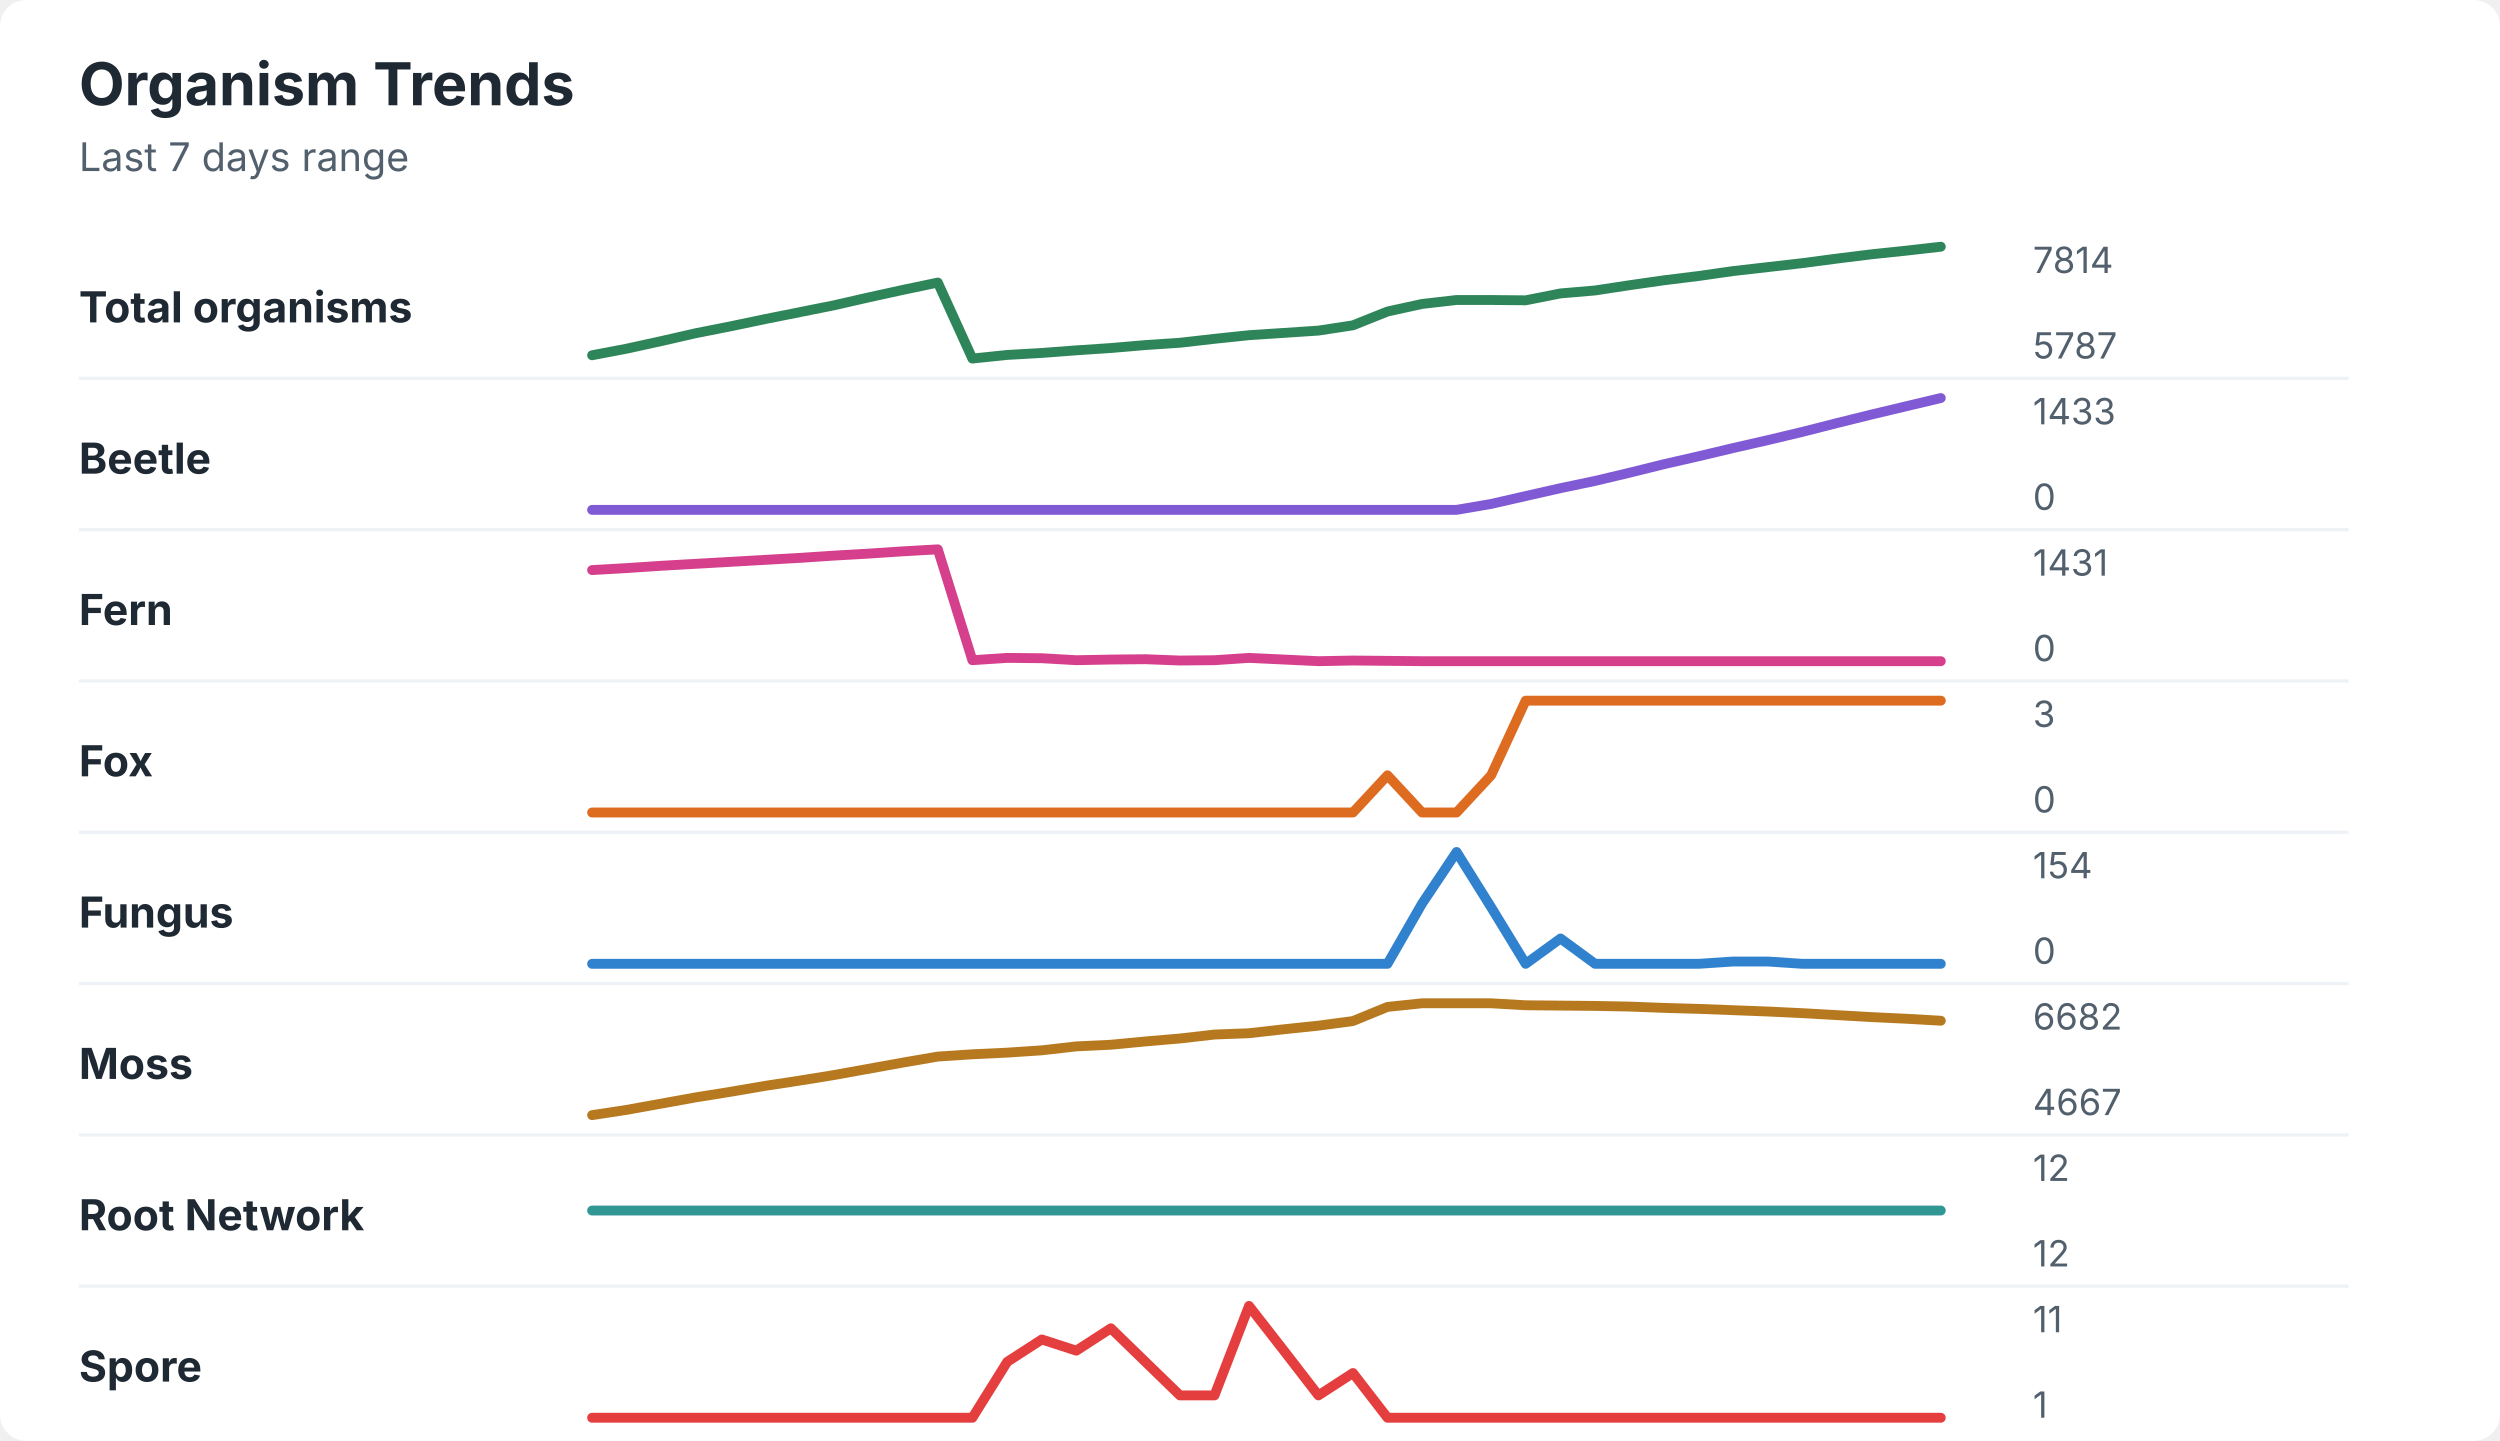
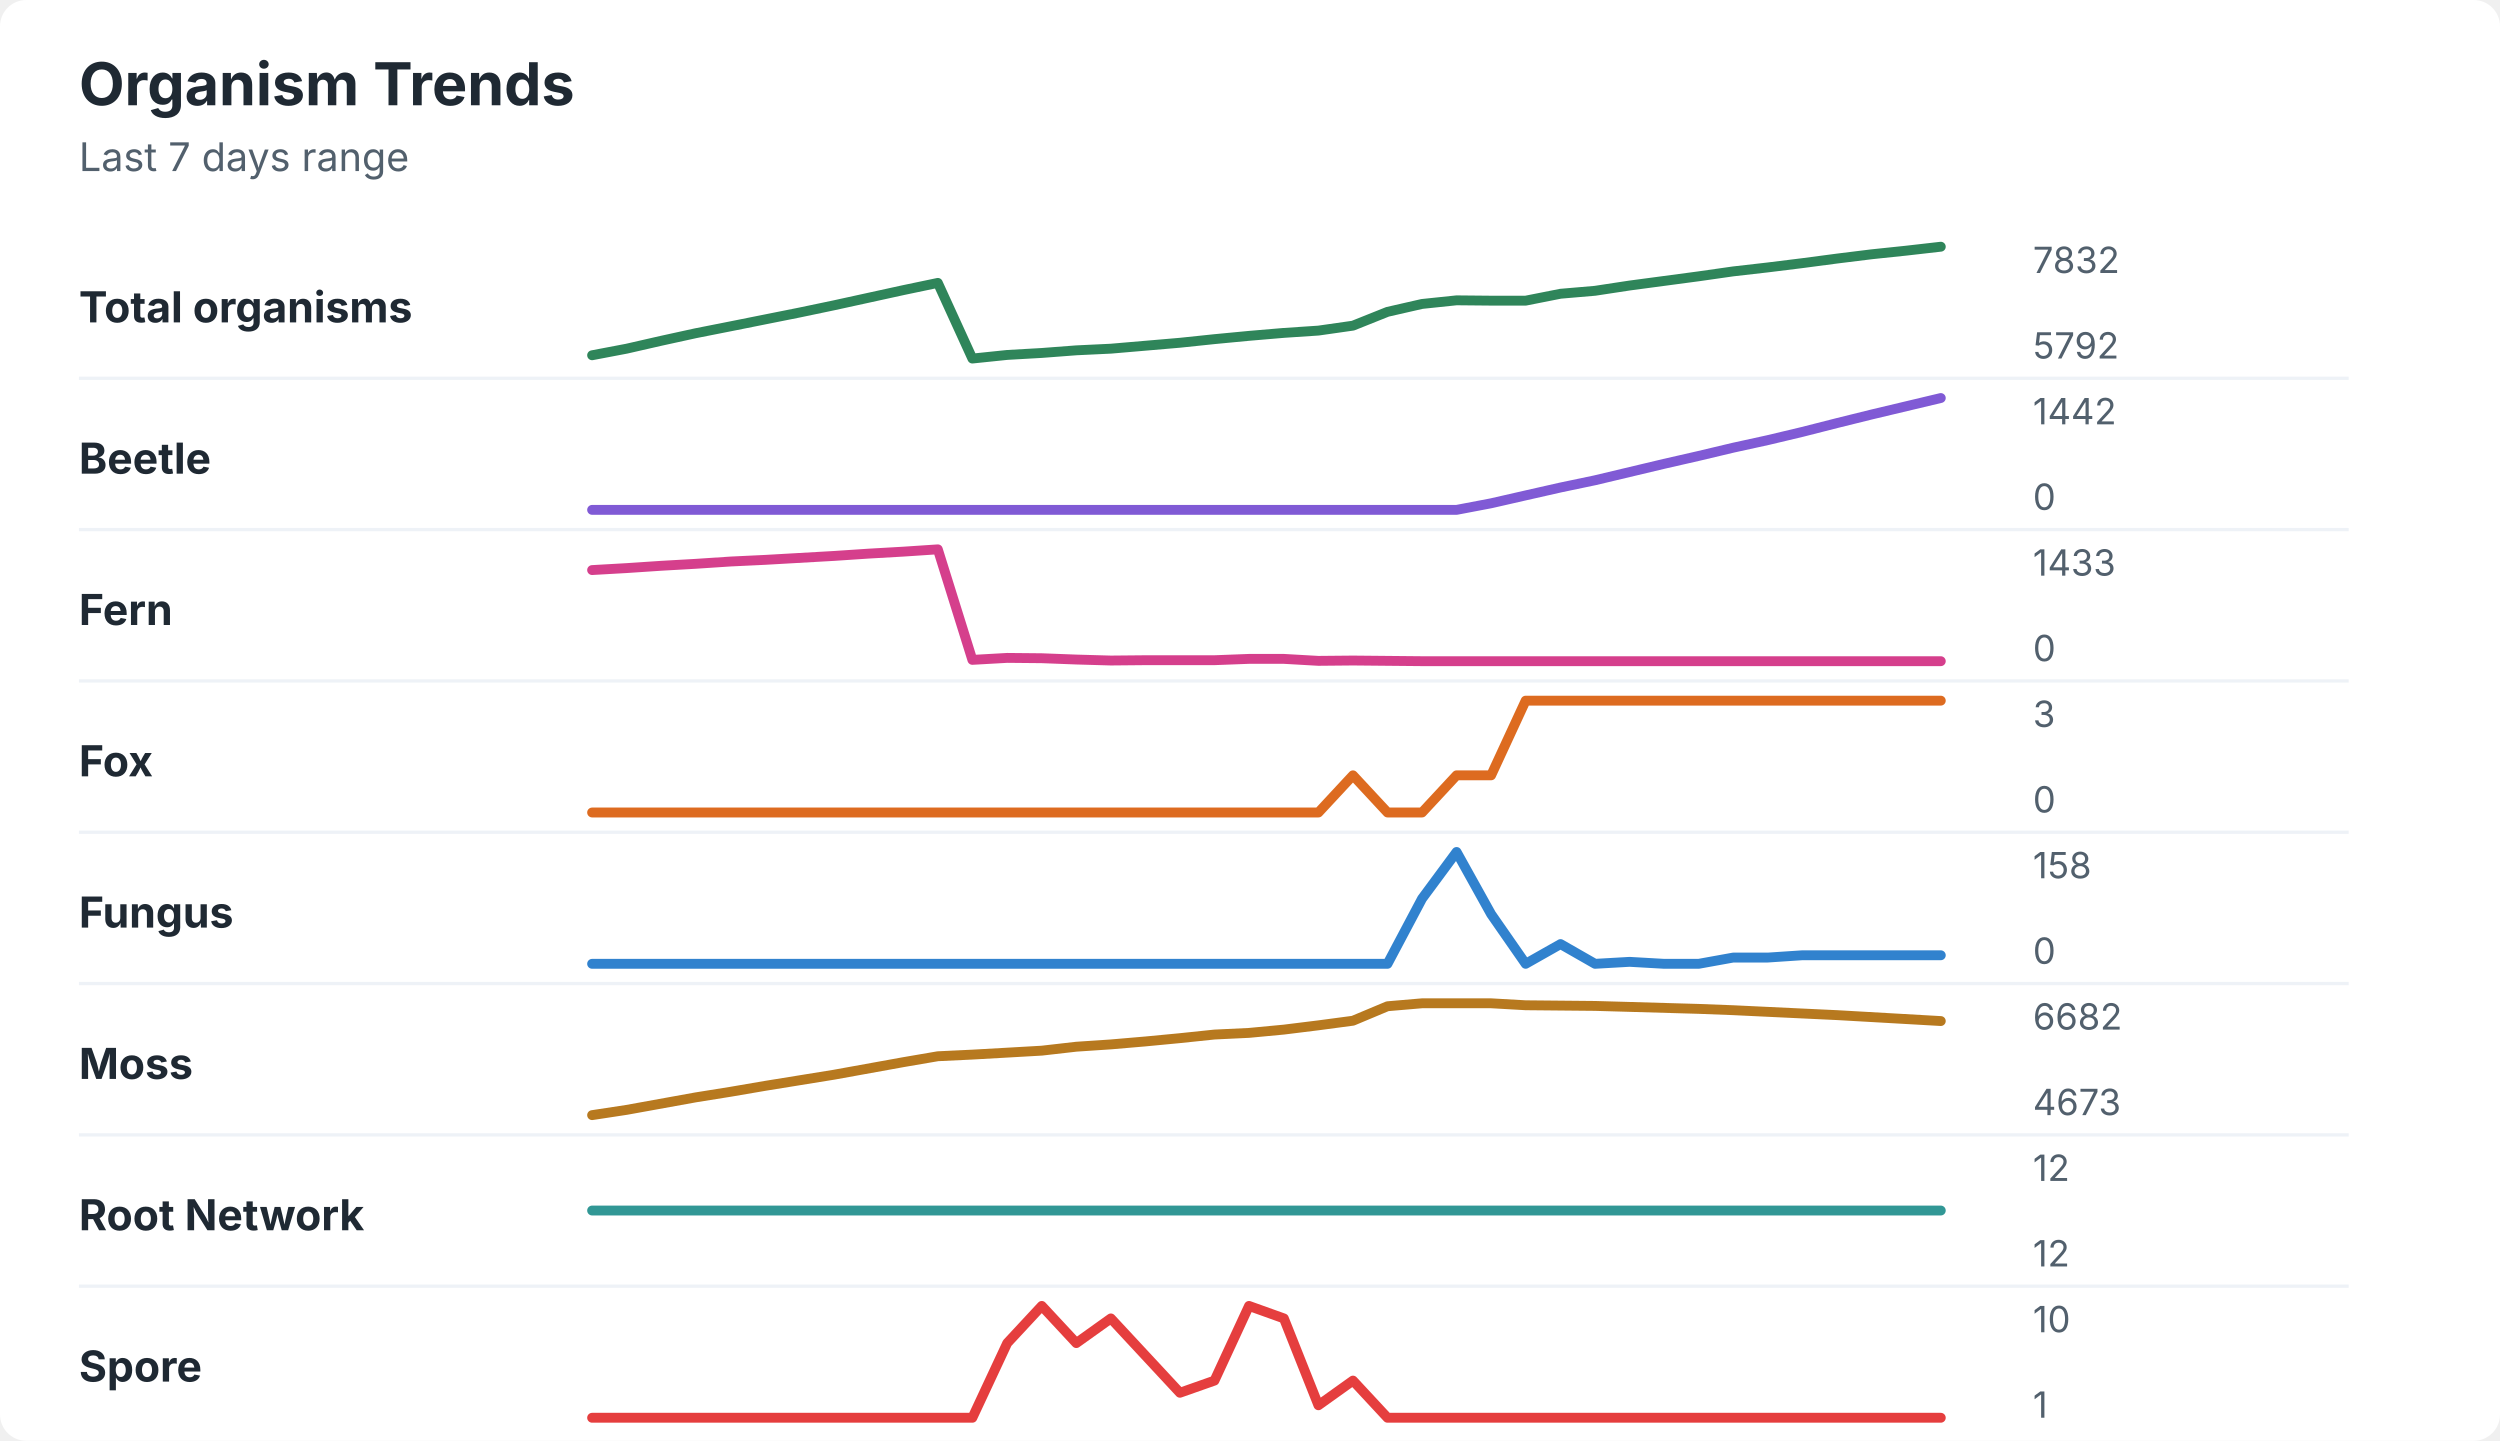
<svg xmlns="http://www.w3.org/2000/svg" width="760" height="438" viewBox="0 0 760 438" role="img" aria-labelledby="title desc">
  <rect width="760" height="438" rx="8" fill="#ffffff" />
  <style>
    text { font-family: -apple-system, BlinkMacSystemFont, "Segoe UI", sans-serif; }
    .title { font-size: 18px; font-weight: 700; fill: #1f2933; }
    .subtitle { font-size: 12px; fill: #52606d; }
    .label { font-size: 13px; font-weight: 650; fill: #1f2933; }
    .axis-value { font-size: 11px; fill: #52606d; }
    .separator { stroke: #eef2f7; stroke-width: 1; }
  </style>
  <text x="24" y="32" class="title">Organism Trends</text>
  <text x="24" y="52" class="subtitle">Last 7 days range</text>
  <text x="24" y="98" class="label">Total organisms</text>
-   <polyline points="180.0,108.0 190.5,106.0 201.0,103.7 211.5,101.3 222.1,99.2 232.6,97.0 243.1,94.9 253.6,92.8 264.1,90.4 274.6,88.1 285.1,85.9 295.6,109.0 306.2,107.9 316.7,107.3 327.2,106.5 337.7,105.8 348.2,104.9 358.7,104.2 369.2,103.0 379.7,101.9 390.3,101.2 400.8,100.5 411.3,98.9 421.8,94.7 432.3,92.4 442.8,91.2 453.3,91.2 463.8,91.3 474.4,89.2 484.9,88.3 495.4,86.7 505.9,85.2 516.4,83.9 526.9,82.4 537.4,81.2 547.9,80.0 558.5,78.6 569.0,77.3 579.5,76.2 590.0,75.0 " fill="none" stroke="#2f855a" stroke-width="3" stroke-linecap="round" stroke-linejoin="round" />
-   <text x="618" y="83" class="axis-value">7814</text>
-   <text x="618" y="109" class="axis-value">5787</text>
+   <polyline points="180.0,108.0 190.5,106.0 201.0,103.6 211.5,101.3 222.1,99.2 232.6,97.1 243.1,95.0 253.6,92.8 264.1,90.5 274.6,88.2 285.1,86.0 295.6,109.0 306.2,107.9 316.7,107.3 327.2,106.5 337.7,106.0 348.2,105.1 358.7,104.2 369.2,103.1 379.7,102.1 390.3,101.2 400.8,100.5 411.3,99.0 421.8,94.8 432.3,92.4 442.8,91.3 453.3,91.4 463.8,91.4 474.4,89.3 484.9,88.4 495.4,86.8 505.9,85.4 516.4,84.0 526.9,82.5 537.4,81.3 547.9,80.0 558.5,78.6 569.0,77.3 579.5,76.2 590.0,75.0 " fill="none" stroke="#2f855a" stroke-width="3" stroke-linecap="round" stroke-linejoin="round" />
+   <text x="618" y="83" class="axis-value">7832</text>
+   <text x="618" y="109" class="axis-value">5792</text>
  <line x1="24" y1="115.0" x2="714" y2="115.0" class="separator" />
  <text x="24" y="144" class="label">Beetle</text>
-   <polyline points="180.0,155.0 190.5,155.0 201.0,155.0 211.5,155.0 222.1,155.0 232.6,155.0 243.1,155.0 253.6,155.0 264.1,155.0 274.6,155.0 285.1,155.0 295.6,155.0 306.2,155.0 316.7,155.0 327.2,155.0 337.7,155.0 348.2,155.0 358.7,155.0 369.2,155.0 379.7,155.0 390.3,155.0 400.8,155.0 411.3,155.0 421.8,155.0 432.3,155.0 442.8,155.0 453.3,153.2 463.8,150.8 474.4,148.4 484.9,146.2 495.4,143.7 505.9,141.1 516.4,138.7 526.9,136.2 537.4,133.8 547.9,131.3 558.5,128.6 569.0,126.0 579.5,123.5 590.0,121.0 " fill="none" stroke="#805ad5" stroke-width="3" stroke-linecap="round" stroke-linejoin="round" />
-   <text x="618" y="129" class="axis-value">1433</text>
+   <polyline points="180.0,155.0 190.5,155.0 201.0,155.0 211.5,155.0 222.1,155.0 232.6,155.0 243.1,155.0 253.6,155.0 264.1,155.0 274.6,155.0 285.1,155.0 295.6,155.0 306.2,155.0 316.7,155.0 327.2,155.0 337.7,155.0 348.2,155.0 358.7,155.0 369.2,155.0 379.7,155.0 390.3,155.0 400.8,155.0 411.3,155.0 421.8,155.0 432.3,155.0 442.8,155.0 453.3,153.0 463.8,150.6 474.4,148.2 484.9,146.0 495.4,143.5 505.9,141.0 516.4,138.6 526.9,136.1 537.4,133.8 547.9,131.3 558.5,128.6 569.0,126.0 579.5,123.5 590.0,121.0 " fill="none" stroke="#805ad5" stroke-width="3" stroke-linecap="round" stroke-linejoin="round" />
+   <text x="618" y="129" class="axis-value">1442</text>
  <text x="618" y="155" class="axis-value">0</text>
  <line x1="24" y1="161.0" x2="714" y2="161.0" class="separator" />
  <text x="24" y="190" class="label">Fern</text>
-   <polyline points="180.0,173.3 190.5,172.7 201.0,172.0 211.5,171.4 222.1,170.8 232.6,170.2 243.1,169.6 253.6,168.9 264.1,168.3 274.6,167.6 285.1,167.0 295.6,200.7 306.2,200.0 316.7,200.1 327.2,200.7 337.7,200.5 348.2,200.4 358.7,200.8 369.2,200.7 379.7,200.0 390.3,200.5 400.8,201.0 411.3,200.8 421.8,200.9 432.3,201.0 442.8,201.0 453.3,201.0 463.8,201.0 474.4,201.0 484.9,201.0 495.4,201.0 505.9,201.0 516.4,201.0 526.9,201.0 537.4,201.0 547.9,201.0 558.5,201.0 569.0,201.0 579.5,201.0 590.0,201.0 " fill="none" stroke="#d53f8c" stroke-width="3" stroke-linecap="round" stroke-linejoin="round" />
-   <text x="618" y="175" class="axis-value">1431</text>
+   <polyline points="180.0,173.3 190.5,172.7 201.0,172.0 211.5,171.4 222.1,170.7 232.6,170.2 243.1,169.6 253.6,169.0 264.1,168.3 274.6,167.7 285.1,167.0 295.6,200.6 306.2,200.0 316.7,200.1 327.2,200.5 337.7,200.8 348.2,200.7 358.7,200.7 369.2,200.7 379.7,200.3 390.3,200.3 400.8,200.9 411.3,200.8 421.8,200.9 432.3,201.0 442.8,201.0 453.3,201.0 463.8,201.0 474.4,201.0 484.9,201.0 495.4,201.0 505.9,201.0 516.4,201.0 526.9,201.0 537.4,201.0 547.9,201.0 558.5,201.0 569.0,201.0 579.5,201.0 590.0,201.0 " fill="none" stroke="#d53f8c" stroke-width="3" stroke-linecap="round" stroke-linejoin="round" />
+   <text x="618" y="175" class="axis-value">1433</text>
  <text x="618" y="201" class="axis-value">0</text>
  <line x1="24" y1="207.0" x2="714" y2="207.0" class="separator" />
  <text x="24" y="236" class="label">Fox</text>
-   <polyline points="180.0,247.0 190.5,247.0 201.0,247.0 211.5,247.0 222.1,247.0 232.6,247.0 243.1,247.0 253.6,247.0 264.1,247.0 274.6,247.0 285.1,247.0 295.6,247.0 306.2,247.0 316.7,247.0 327.2,247.0 337.7,247.0 348.2,247.0 358.7,247.0 369.2,247.0 379.7,247.0 390.3,247.0 400.8,247.0 411.3,247.0 421.8,235.7 432.3,247.0 442.8,247.0 453.3,235.7 463.8,213.0 474.4,213.0 484.9,213.0 495.4,213.0 505.9,213.0 516.4,213.0 526.9,213.0 537.4,213.0 547.9,213.0 558.5,213.0 569.0,213.0 579.5,213.0 590.0,213.0 " fill="none" stroke="#dd6b20" stroke-width="3" stroke-linecap="round" stroke-linejoin="round" />
+   <polyline points="180.0,247.0 190.5,247.0 201.0,247.0 211.5,247.0 222.1,247.0 232.6,247.0 243.1,247.0 253.6,247.0 264.1,247.0 274.6,247.0 285.1,247.0 295.6,247.0 306.2,247.0 316.7,247.0 327.2,247.0 337.7,247.0 348.2,247.0 358.7,247.0 369.2,247.0 379.7,247.0 390.3,247.0 400.8,247.0 411.3,235.7 421.8,247.0 432.3,247.0 442.8,235.7 453.3,235.7 463.8,213.0 474.4,213.0 484.9,213.0 495.4,213.0 505.9,213.0 516.4,213.0 526.9,213.0 537.4,213.0 547.9,213.0 558.5,213.0 569.0,213.0 579.5,213.0 590.0,213.0 " fill="none" stroke="#dd6b20" stroke-width="3" stroke-linecap="round" stroke-linejoin="round" />
  <text x="618" y="221" class="axis-value">3</text>
  <text x="618" y="247" class="axis-value">0</text>
  <line x1="24" y1="253.0" x2="714" y2="253.0" class="separator" />
  <text x="24" y="282" class="label">Fungus</text>
-   <polyline points="180.0,293.0 190.5,293.0 201.0,293.0 211.5,293.0 222.1,293.0 232.6,293.0 243.1,293.0 253.6,293.0 264.1,293.0 274.6,293.0 285.1,293.0 295.6,293.0 306.2,293.0 316.7,293.0 327.2,293.0 337.7,293.0 348.2,293.0 358.7,293.0 369.2,293.0 379.7,293.0 390.3,293.0 400.8,293.0 411.3,293.0 421.8,293.0 432.3,274.7 442.8,259.0 453.3,275.8 463.8,293.0 474.4,285.3 484.9,293.0 495.4,293.0 505.9,293.0 516.4,293.0 526.9,292.3 537.4,292.3 547.9,293.0 558.5,293.0 569.0,293.0 579.5,293.0 590.0,293.0 " fill="none" stroke="#3182ce" stroke-width="3" stroke-linecap="round" stroke-linejoin="round" />
-   <text x="618" y="267" class="axis-value">154</text>
+   <polyline points="180.0,293.0 190.5,293.0 201.0,293.0 211.5,293.0 222.1,293.0 232.6,293.0 243.1,293.0 253.6,293.0 264.1,293.0 274.6,293.0 285.1,293.0 295.6,293.0 306.2,293.0 316.7,293.0 327.2,293.0 337.7,293.0 348.2,293.0 358.7,293.0 369.2,293.0 379.7,293.0 390.3,293.0 400.8,293.0 411.3,293.0 421.8,293.0 432.3,273.2 442.8,259.0 453.3,277.9 463.8,293.0 474.4,287.0 484.9,293.0 495.4,292.4 505.9,293.0 516.4,293.0 526.9,291.1 537.4,291.1 547.9,290.4 558.5,290.4 569.0,290.4 579.5,290.4 590.0,290.4 " fill="none" stroke="#3182ce" stroke-width="3" stroke-linecap="round" stroke-linejoin="round" />
+   <text x="618" y="267" class="axis-value">158</text>
  <text x="618" y="293" class="axis-value">0</text>
  <line x1="24" y1="299.0" x2="714" y2="299.0" class="separator" />
  <text x="24" y="328" class="label">Moss</text>
-   <polyline points="180.0,339.0 190.5,337.4 201.0,335.5 211.5,333.6 222.1,331.9 232.6,330.1 243.1,328.5 253.6,326.8 264.1,324.9 274.6,323.0 285.1,321.2 295.6,320.5 306.2,320.0 316.7,319.3 327.2,318.1 337.7,317.6 348.2,316.6 358.7,315.7 369.2,314.5 379.7,314.1 390.3,312.9 400.8,311.8 411.3,310.4 421.8,306.1 432.3,305.0 442.8,305.0 453.3,305.0 463.8,305.6 474.4,305.7 484.9,305.8 495.4,306.0 505.9,306.4 516.4,306.7 526.9,307.1 537.4,307.5 547.9,308.0 558.5,308.6 569.0,309.2 579.5,309.7 590.0,310.3 " fill="none" stroke="#b7791f" stroke-width="3" stroke-linecap="round" stroke-linejoin="round" />
+   <polyline points="180.0,339.0 190.5,337.4 201.0,335.5 211.5,333.6 222.1,331.9 232.6,330.1 243.1,328.4 253.6,326.7 264.1,324.8 274.6,322.9 285.1,321.1 295.6,320.6 306.2,320.0 316.7,319.4 327.2,318.2 337.7,317.5 348.2,316.6 358.7,315.6 369.2,314.5 379.7,314.0 390.3,313.0 400.8,311.7 411.3,310.3 421.8,305.9 432.3,305.0 442.8,305.0 453.3,305.0 463.8,305.6 474.4,305.7 484.9,305.8 495.4,306.1 505.9,306.4 516.4,306.7 526.9,307.1 537.4,307.6 547.9,308.1 558.5,308.6 569.0,309.2 579.5,309.8 590.0,310.4 " fill="none" stroke="#b7791f" stroke-width="3" stroke-linecap="round" stroke-linejoin="round" />
  <text x="618" y="313" class="axis-value">6682</text>
-   <text x="618" y="339" class="axis-value">4667</text>
+   <text x="618" y="339" class="axis-value">4673</text>
  <line x1="24" y1="345.0" x2="714" y2="345.0" class="separator" />
  <text x="24" y="374" class="label">Root Network</text>
  <polyline points="180.0,368.0 190.5,368.0 201.0,368.0 211.5,368.0 222.1,368.0 232.6,368.0 243.1,368.0 253.6,368.0 264.1,368.0 274.6,368.0 285.1,368.0 295.6,368.0 306.2,368.0 316.7,368.0 327.2,368.0 337.7,368.0 348.2,368.0 358.7,368.0 369.2,368.0 379.7,368.0 390.3,368.0 400.8,368.0 411.3,368.0 421.8,368.0 432.3,368.0 442.8,368.0 453.3,368.0 463.8,368.0 474.4,368.0 484.9,368.0 495.4,368.0 505.9,368.0 516.4,368.0 526.9,368.0 537.4,368.0 547.9,368.0 558.5,368.0 569.0,368.0 579.5,368.0 590.0,368.0 " fill="none" stroke="#319795" stroke-width="3" stroke-linecap="round" stroke-linejoin="round" />
  <text x="618" y="359" class="axis-value">12</text>
  <text x="618" y="385" class="axis-value">12</text>
  <line x1="24" y1="391.0" x2="714" y2="391.0" class="separator" />
  <text x="24" y="420" class="label">Spore</text>
-   <polyline points="180.0,431.0 190.5,431.0 201.0,431.0 211.5,431.0 222.1,431.0 232.6,431.0 243.1,431.0 253.6,431.0 264.1,431.0 274.6,431.0 285.1,431.0 295.6,431.0 306.2,414.0 316.7,407.2 327.2,410.6 337.7,403.8 348.2,414.0 358.7,424.2 369.2,424.2 379.7,397.0 390.3,410.6 400.8,424.2 411.3,417.4 421.8,431.0 432.3,431.0 442.8,431.0 453.3,431.0 463.8,431.0 474.4,431.0 484.9,431.0 495.4,431.0 505.9,431.0 516.4,431.0 526.9,431.0 537.4,431.0 547.9,431.0 558.5,431.0 569.0,431.0 579.5,431.0 590.0,431.0 " fill="none" stroke="#e53e3e" stroke-width="3" stroke-linecap="round" stroke-linejoin="round" />
-   <text x="618" y="405" class="axis-value">11</text>
+   <polyline points="180.0,431.0 190.5,431.0 201.0,431.0 211.5,431.0 222.1,431.0 232.6,431.0 243.1,431.0 253.6,431.0 264.1,431.0 274.6,431.0 285.1,431.0 295.6,431.0 306.2,408.3 316.7,397.0 327.2,408.3 337.7,400.8 348.2,412.1 358.7,423.4 369.2,419.7 379.7,397.0 390.3,400.8 400.8,427.2 411.3,419.7 421.8,431.0 432.3,431.0 442.8,431.0 453.3,431.0 463.8,431.0 474.4,431.0 484.9,431.0 495.4,431.0 505.9,431.0 516.4,431.0 526.9,431.0 537.4,431.0 547.9,431.0 558.5,431.0 569.0,431.0 579.5,431.0 590.0,431.0 " fill="none" stroke="#e53e3e" stroke-width="3" stroke-linecap="round" stroke-linejoin="round" />
+   <text x="618" y="405" class="axis-value">10</text>
  <text x="618" y="431" class="axis-value">1</text>
</svg>
